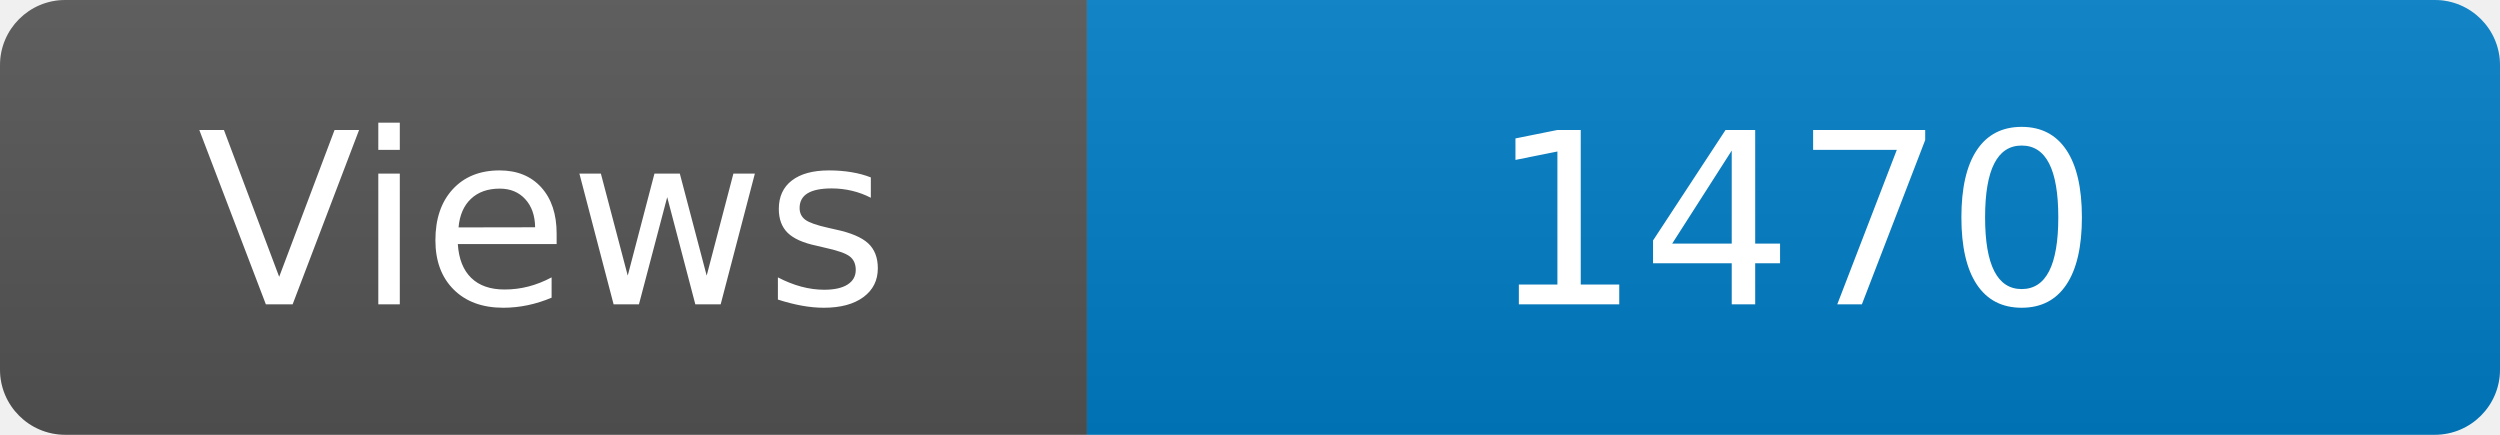
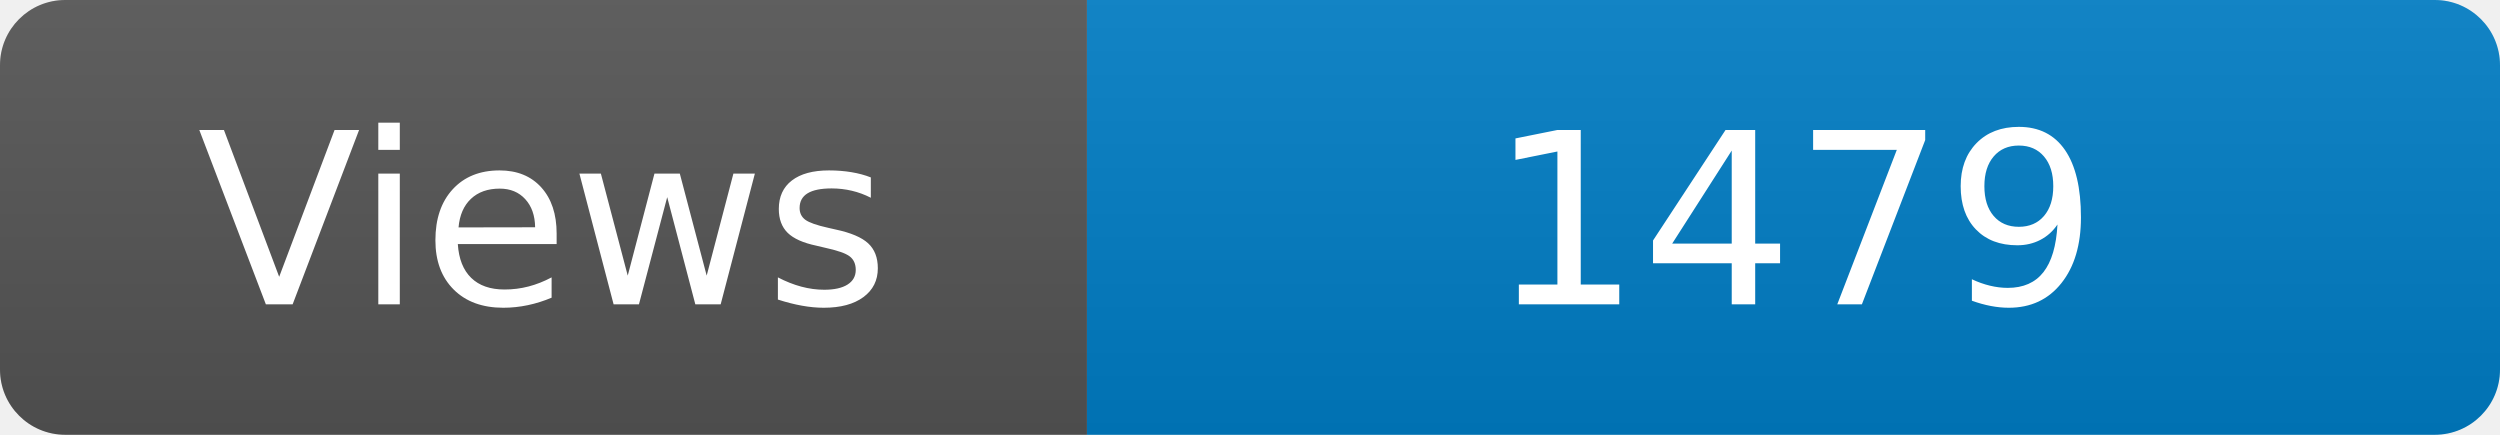
<svg xmlns="http://www.w3.org/2000/svg" width="115" height="20" role="img" aria-label="Maintained?: yes">
  <linearGradient id="s" x2="0" y2="100%">
    <stop offset="0" stop-color="#bbb" stop-opacity=".1" />
    <stop offset="1" stop-opacity=".1" />
  </linearGradient>
  <clipPath id="r">
    <rect width="115" height="20" rx="3" fill="#fff" />
  </clipPath>
  <g clip-path="url(#r)">
    <rect width="50" height="20" fill="#555" />
    <rect x="50" width="160" height="20" fill="#007ec6" />
    <rect width="115" height="20" fill="url(#s)" />
  </g>
  <g fill="#fff" text-anchor="middle" font-family="Verdana,Geneva,DejaVu Sans,sans-serif" font-size="110">
    <text x="250" y="140" transform="scale(.1)" fill="#fff">Views</text>
-     <text x="825" y="140" transform="scale(.1)" fill="#fff">1470</text>
+     <text x="825" y="140" transform="scale(.1)" fill="#fff">1479</text>
  </g>
</svg>
